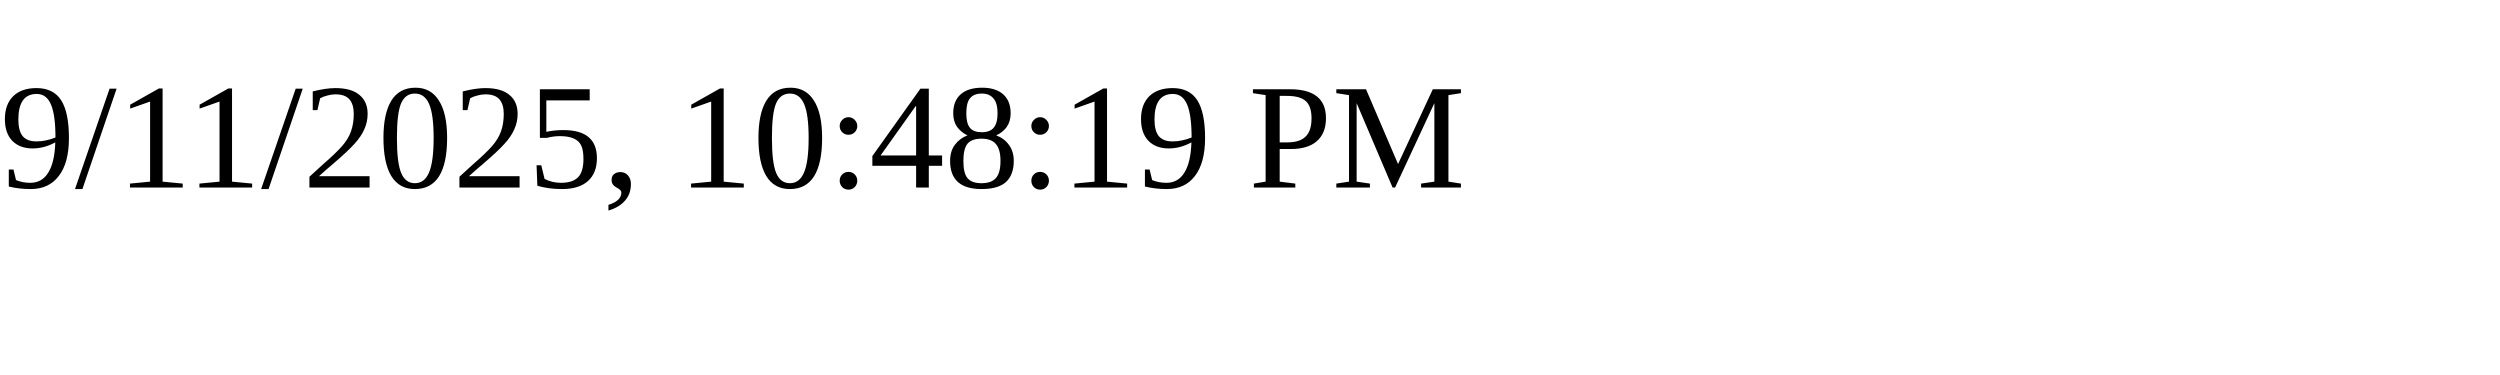
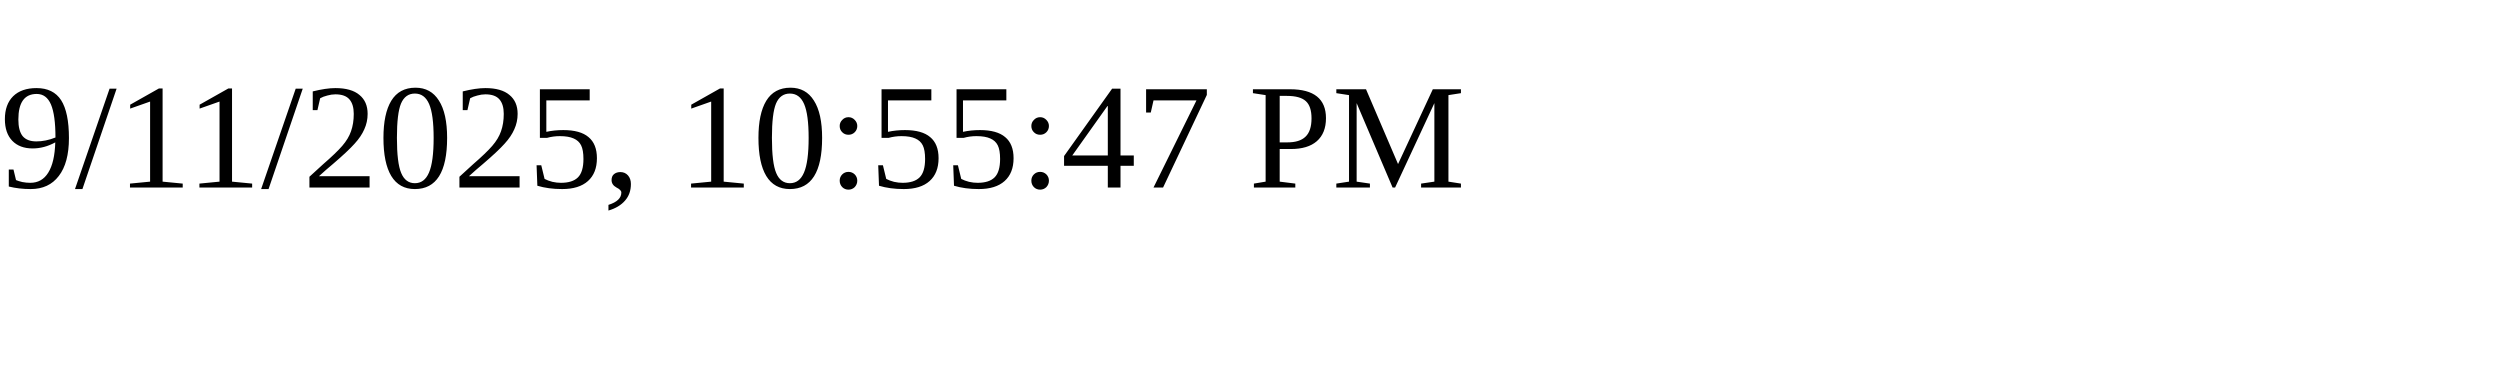
<svg xmlns="http://www.w3.org/2000/svg" height="30" width="200">
-   <text x="0" y="15">9/11/2025, 10:48:19 PM</text>
+   <text x="0" y="15">9/11/2025, 10:55:47 PM</text>
</svg>
